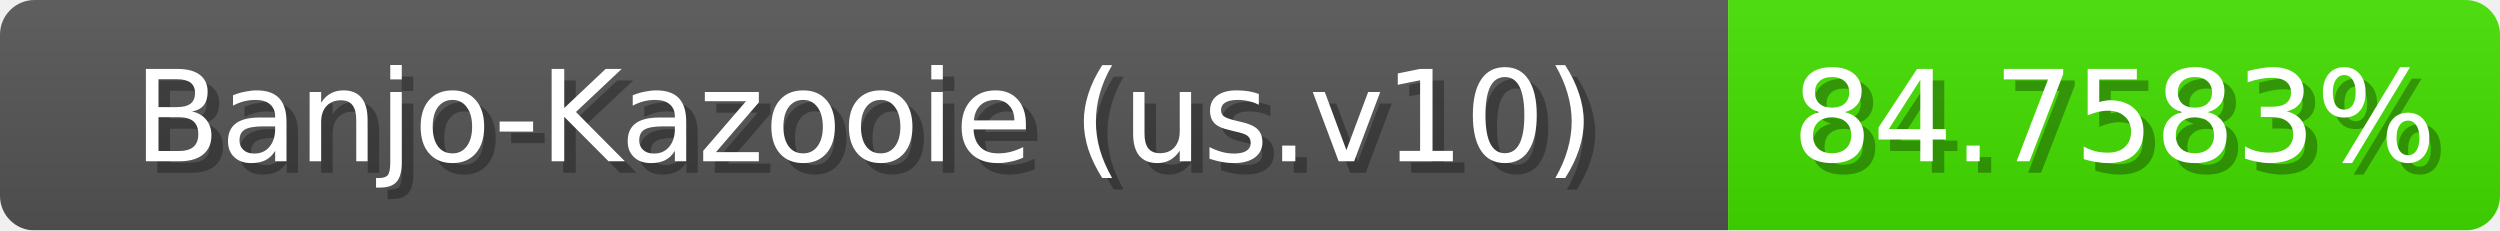
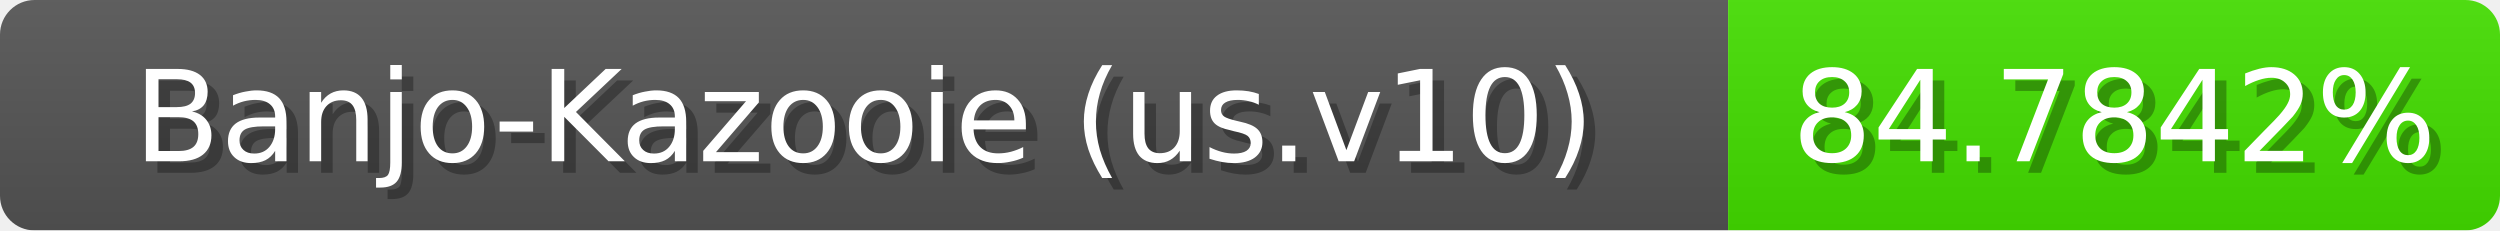
<svg xmlns="http://www.w3.org/2000/svg" width="217" height="20">
  <linearGradient id="b" x2="0" y2="100%">
    <stop offset="0" stop-color="#bbb" stop-opacity=".1" />
    <stop offset="1" stop-opacity=".1" />
  </linearGradient>
  <mask id="anybadge_1">
    <rect width="217" height="20" rx="3" fill="#fff" />
  </mask>
  <g mask="url(#anybadge_1)">
    <path fill="#555" d="M0 0h150v20H0z" />
    <path fill="#44e000" d="M150 0h67v20H150z" />
    <path fill="url(#b)" d="M0 0h217v20H0z" />
  </g>
  <g fill="#fff" text-anchor="middle" font-family="DejaVu Sans,Verdana,Geneva,sans-serif" font-size="11">
    <text x="76.0" y="15" fill="#010101" fill-opacity=".3">Banjo-Kazooie (us.v10)</text>
    <text x="75.0" y="14">Banjo-Kazooie (us.v10)</text>
  </g>
  <g fill="#fff" text-anchor="middle" font-family="DejaVu Sans,Verdana,Geneva,sans-serif" font-size="11">
-     <text x="184.5" y="15" fill="#010101" fill-opacity=".3">84.7583%</text>
-     <text x="183.5" y="14">84.7583%</text>
+     <text x="184.5" y="15" fill="#010101" fill-opacity=".3">84.7842%</text>
+     <text x="183.5" y="14">84.7842%</text>
  </g>
</svg>
